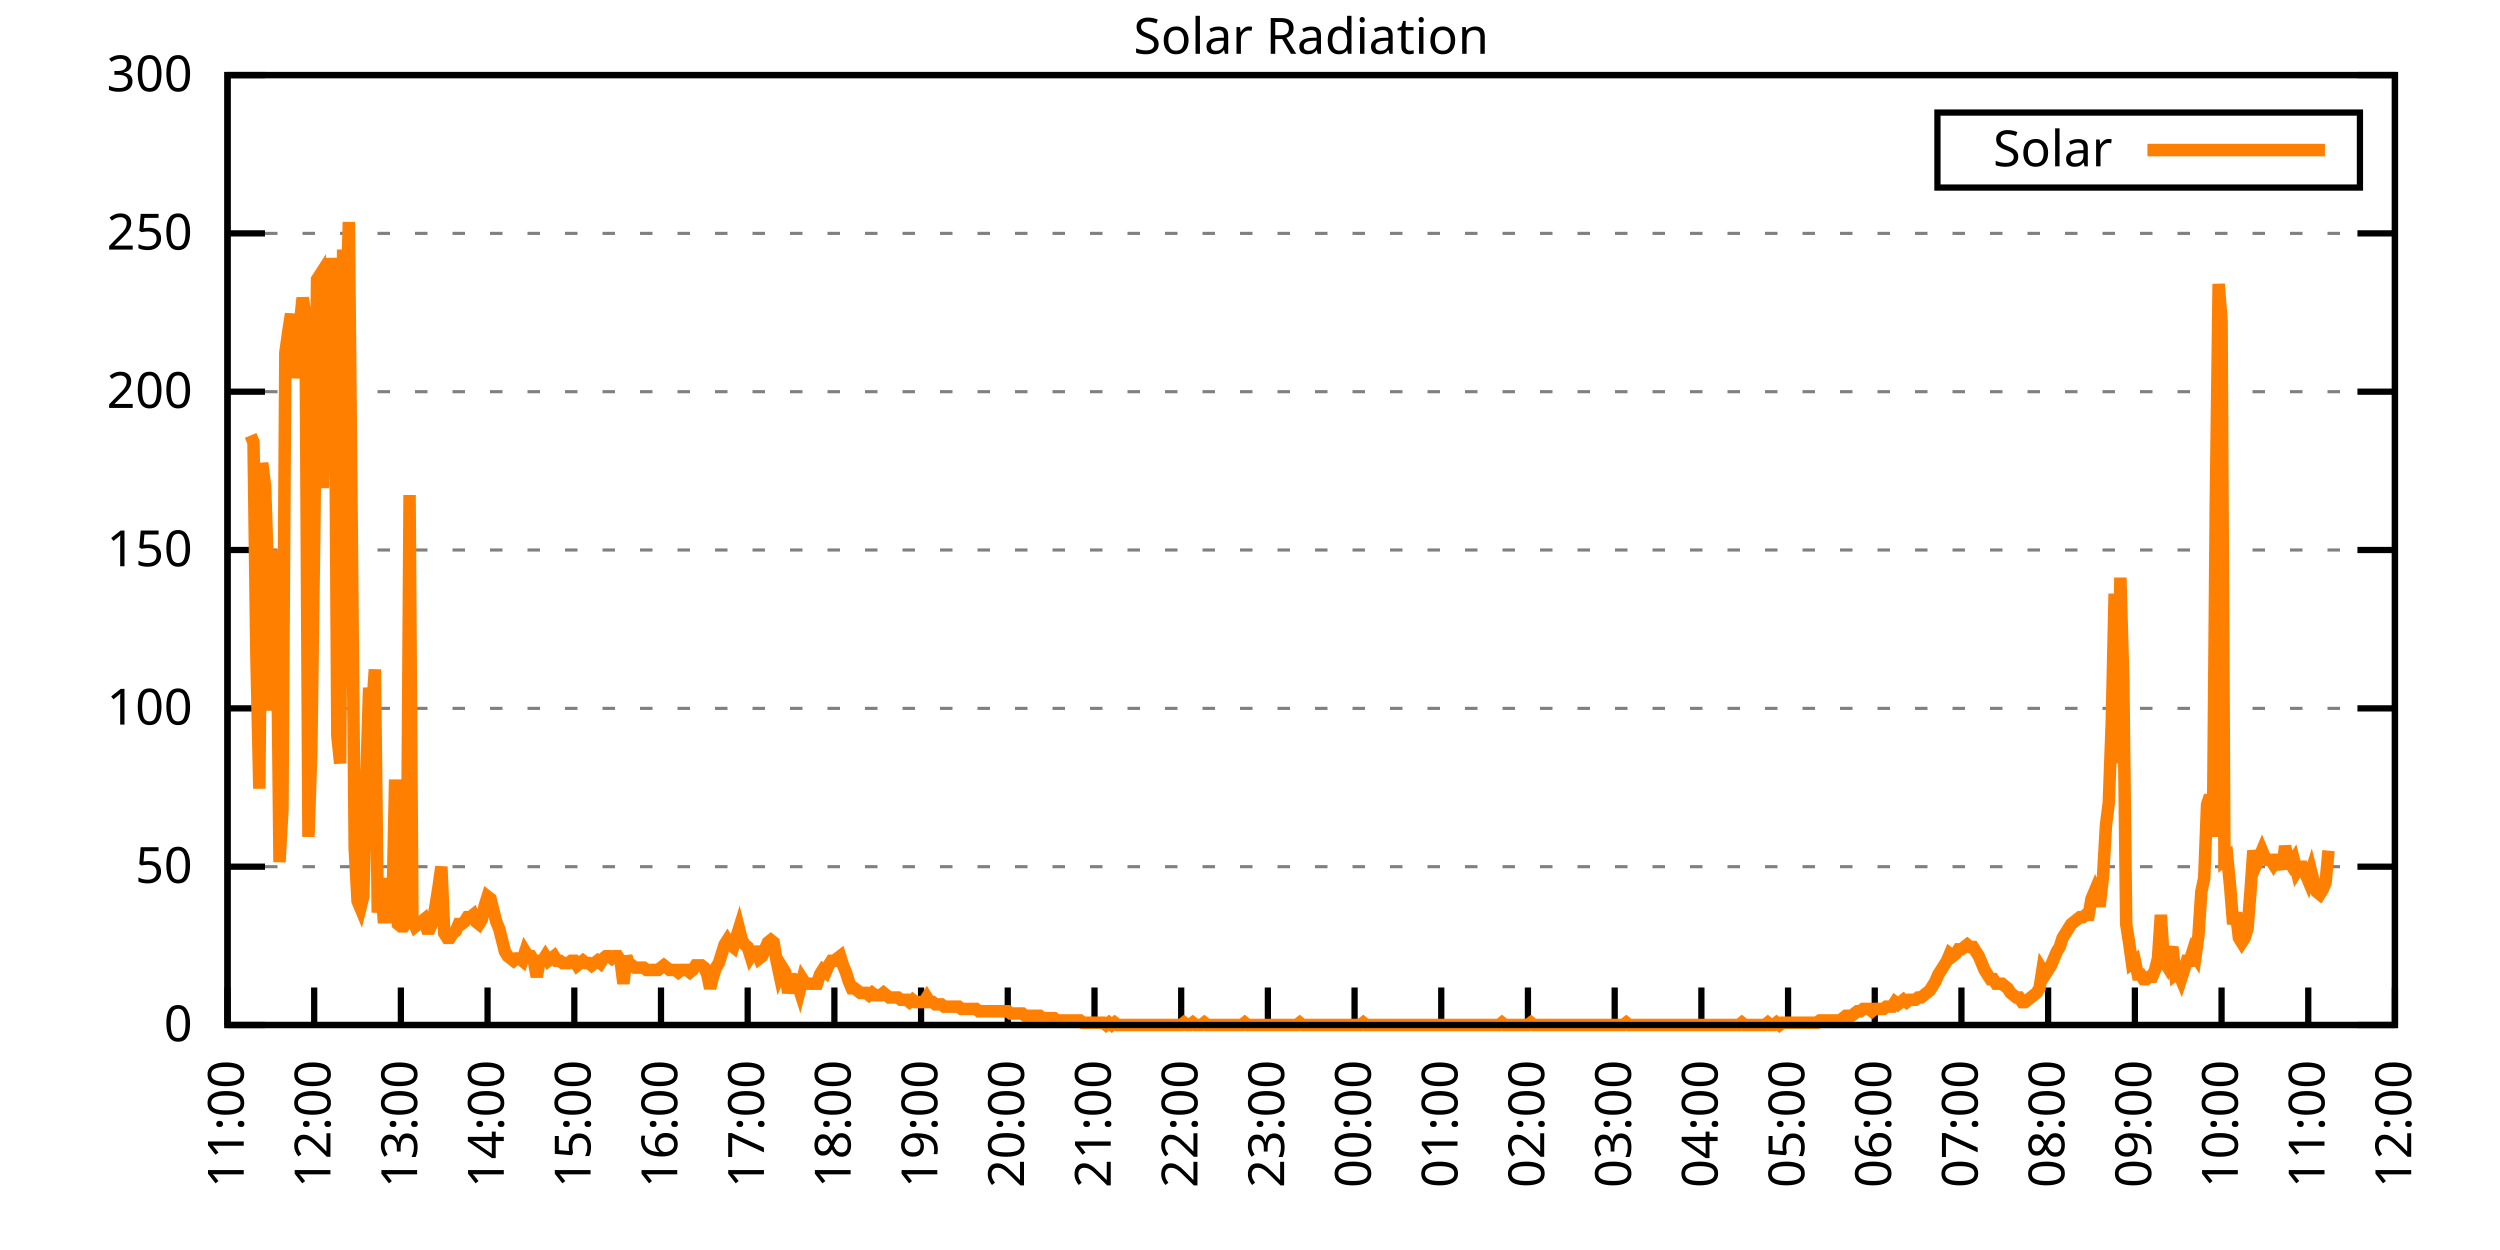
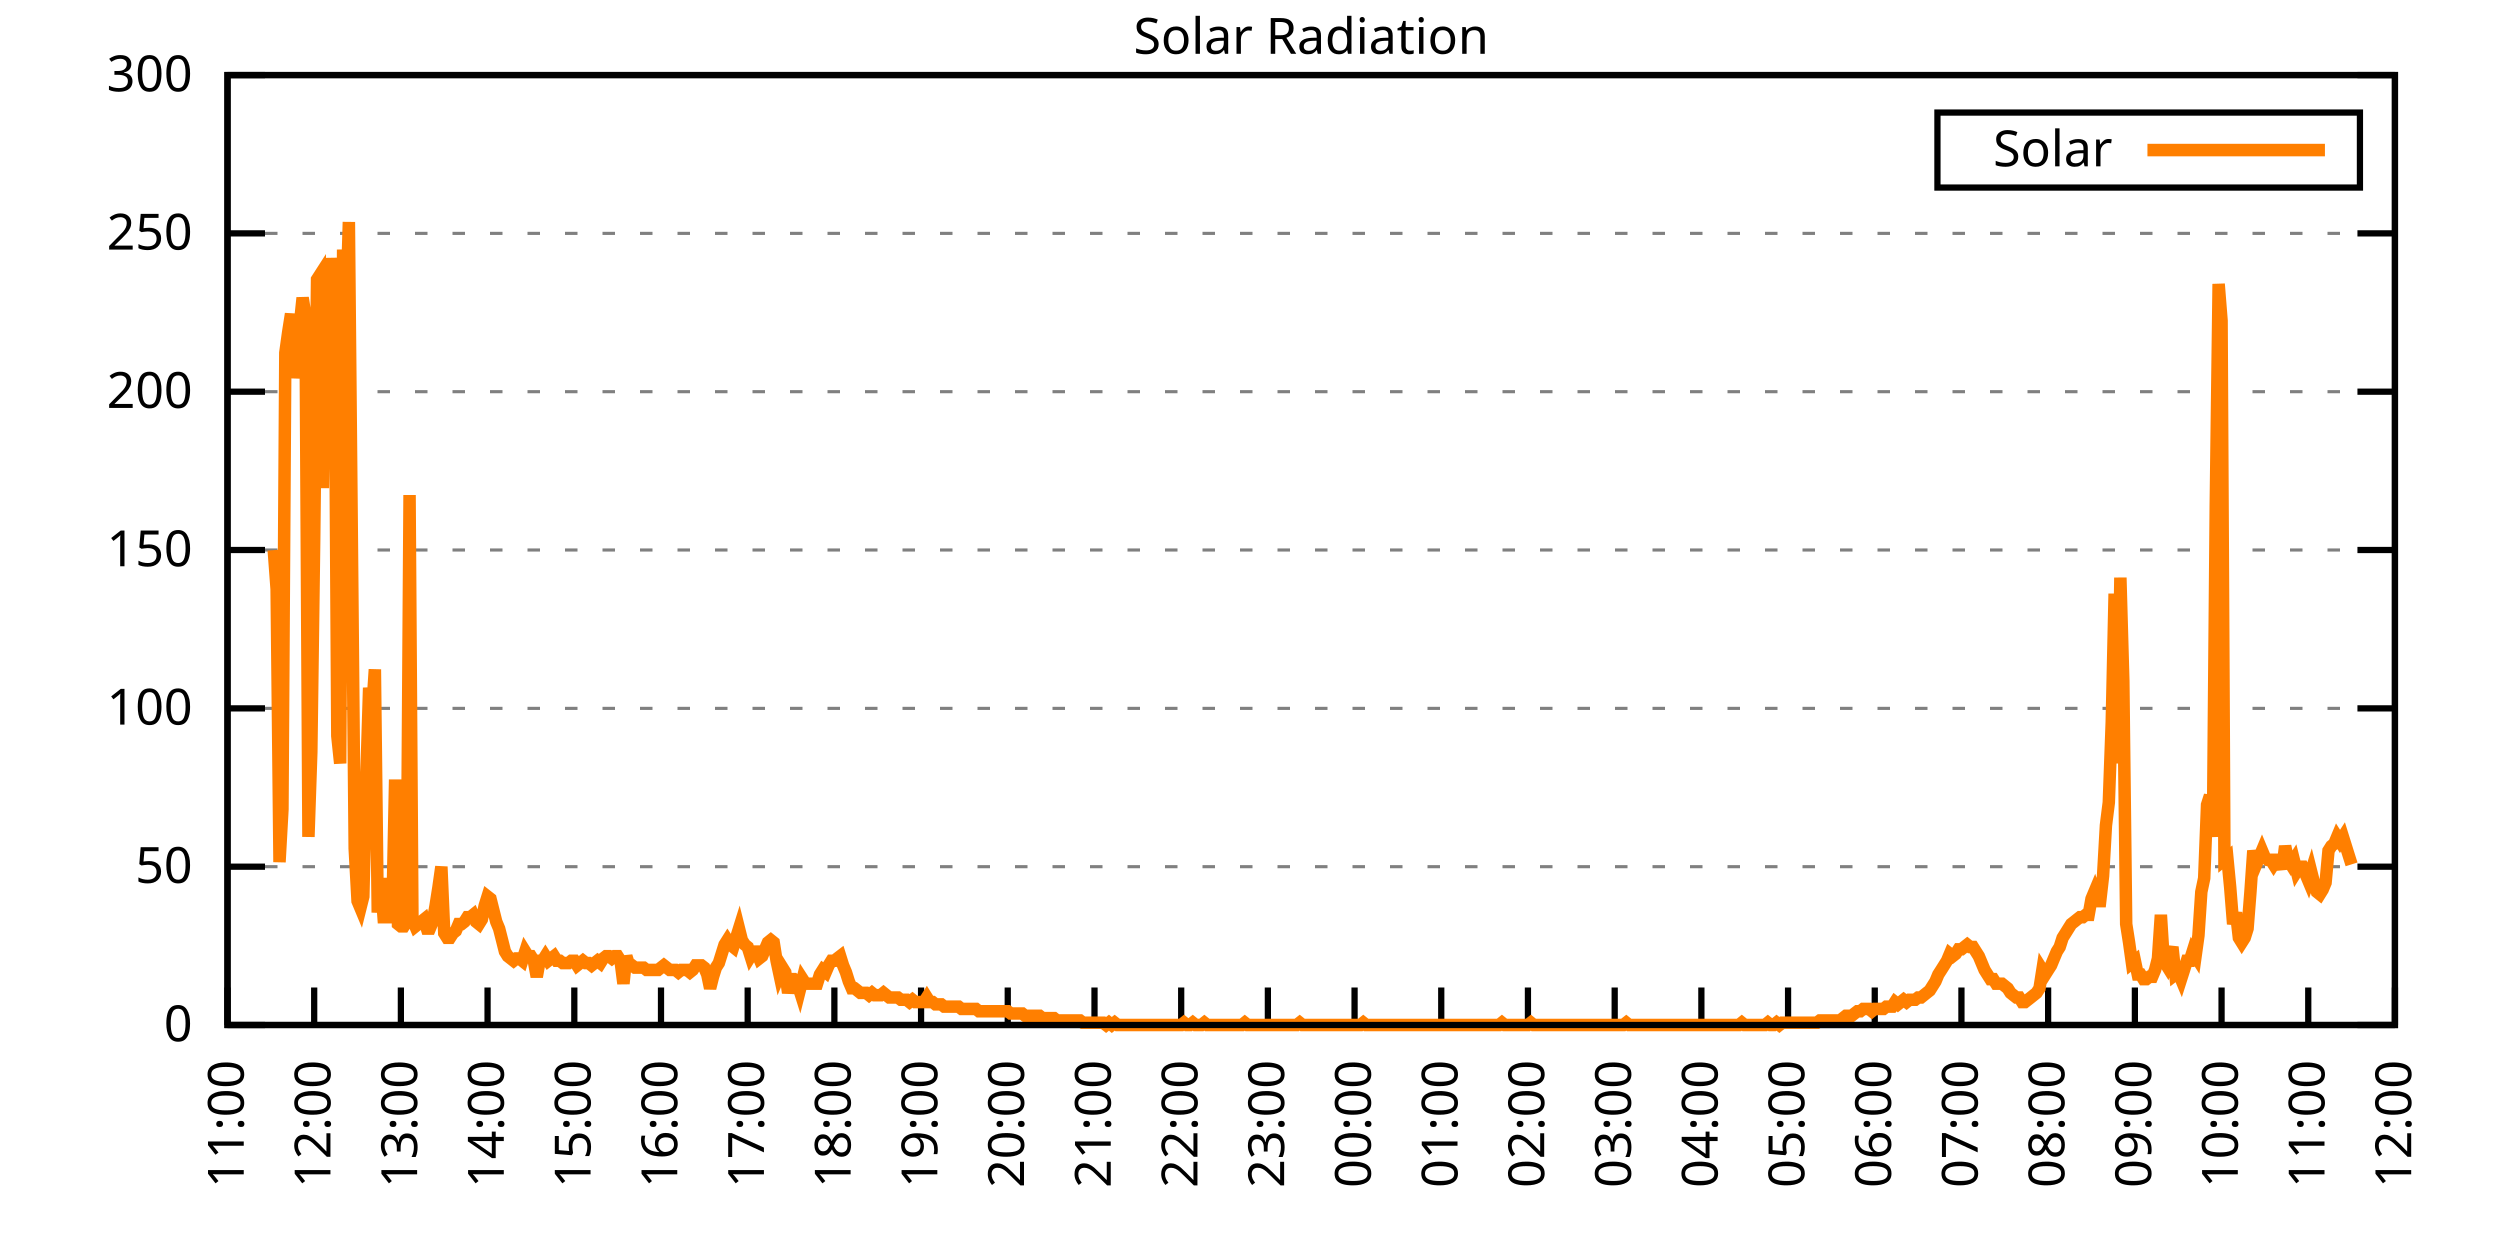
<svg xmlns="http://www.w3.org/2000/svg" xmlns:xlink="http://www.w3.org/1999/xlink" width="400" height="200" viewBox="0 0 400 200">
  <g id="gnuplot_canvas">
    <rect x="0" y="0" width="400" height="200" fill="none" />
    <defs>
      <circle id="gpDot" r="0.5" stroke-width="0.5" stroke="currentColor" />
      <path id="gpPt0" stroke-width="0.333" stroke="currentColor" d="M-1,0 h2 M0,-1 v2" />
      <path id="gpPt1" stroke-width="0.333" stroke="currentColor" d="M-1,-1 L1,1 M1,-1 L-1,1" />
      <path id="gpPt2" stroke-width="0.333" stroke="currentColor" d="M-1,0 L1,0 M0,-1 L0,1 M-1,-1 L1,1 M-1,1 L1,-1" />
      <rect id="gpPt3" stroke-width="0.333" stroke="currentColor" x="-1" y="-1" width="2" height="2" />
      <rect id="gpPt4" stroke-width="0.333" stroke="currentColor" fill="currentColor" x="-1" y="-1" width="2" height="2" />
      <circle id="gpPt5" stroke-width="0.333" stroke="currentColor" cx="0" cy="0" r="1" />
      <use xlink:href="#gpPt5" id="gpPt6" fill="currentColor" stroke="none" />
      <path id="gpPt7" stroke-width="0.333" stroke="currentColor" d="M0,-1.33 L-1.33,0.67 L1.33,0.67 z" />
      <use xlink:href="#gpPt7" id="gpPt8" fill="currentColor" stroke="none" />
      <use xlink:href="#gpPt7" id="gpPt9" stroke="currentColor" transform="rotate(180)" />
      <use xlink:href="#gpPt9" id="gpPt10" fill="currentColor" stroke="none" />
      <use xlink:href="#gpPt3" id="gpPt11" stroke="currentColor" transform="rotate(45)" />
      <use xlink:href="#gpPt11" id="gpPt12" fill="currentColor" stroke="none" />
      <path id="gpPt13" stroke-width="0.333" stroke="currentColor" d="M0,1.330 L1.265,0.411 L0.782,-1.067 L-0.782,-1.076 L-1.265,0.411 z" />
      <use xlink:href="#gpPt13" id="gpPt14" fill="currentColor" stroke="none" />
      <filter id="textbox" filterUnits="objectBoundingBox" x="0" y="0" height="1" width="1">
        <feFlood flood-color="white" flood-opacity="1" result="bgnd" />
        <feComposite in="SourceGraphic" in2="bgnd" operator="atop" />
      </filter>
      <filter id="greybox" filterUnits="objectBoundingBox" x="0" y="0" height="1" width="1">
        <feFlood flood-color="lightgrey" flood-opacity="1" result="grey" />
        <feComposite in="SourceGraphic" in2="grey" operator="atop" />
      </filter>
    </defs>
    <g fill="none" color="white" stroke="currentColor" stroke-width="1.00" stroke-linecap="butt" stroke-linejoin="miter">
</g>
    <g fill="none" color="black" stroke="currentColor" stroke-width="1.00" stroke-linecap="butt" stroke-linejoin="miter">
      <g stroke="none" shape-rendering="crispEdges">
        <polygon fill="rgb(255, 255, 255)" points="36.40,164.00 383.18,164.00 383.18,12.02 36.40,12.02 " />
      </g>
    </g>
    <g fill="none" color="black" stroke="currentColor" stroke-width="1.00" stroke-linecap="butt" stroke-linejoin="miter">
</g>
    <g fill="none" color="black" stroke="black" stroke-width="0.50" stroke-linecap="butt" stroke-linejoin="miter">
</g>
    <g fill="none" color="gray" stroke="currentColor" stroke-width="0.50" stroke-linecap="butt" stroke-linejoin="miter">
      <path stroke="gray" stroke-dasharray="2,4" class="gridline" d="M36.40,164.00 L383.19,164.00  " />
    </g>
    <g fill="none" color="gray" stroke="gray" stroke-width="1.00" stroke-linecap="butt" stroke-linejoin="miter">
</g>
    <g fill="none" color="black" stroke="currentColor" stroke-width="1.00" stroke-linecap="butt" stroke-linejoin="miter">
      <path stroke="black" d="M36.40,164.00 L42.40,164.00 M383.19,164.00 L377.19,164.00  " />
      <g transform="translate(30.80,166.60)" stroke="none" fill="black" font-family="Sans" font-size="8.00" text-anchor="end">
        <text>
          <tspan font-family="Sans"> 0</tspan>
        </text>
      </g>
    </g>
    <g fill="none" color="black" stroke="currentColor" stroke-width="1.00" stroke-linecap="butt" stroke-linejoin="miter">
</g>
    <g fill="none" color="black" stroke="black" stroke-width="0.50" stroke-linecap="butt" stroke-linejoin="miter">
</g>
    <g fill="none" color="gray" stroke="currentColor" stroke-width="0.50" stroke-linecap="butt" stroke-linejoin="miter">
      <path stroke="gray" stroke-dasharray="2,4" class="gridline" d="M36.40,138.67 L383.19,138.67  " />
    </g>
    <g fill="none" color="gray" stroke="gray" stroke-width="1.00" stroke-linecap="butt" stroke-linejoin="miter">
</g>
    <g fill="none" color="black" stroke="currentColor" stroke-width="1.00" stroke-linecap="butt" stroke-linejoin="miter">
      <path stroke="black" d="M36.40,138.67 L42.40,138.67 M383.19,138.67 L377.19,138.67  " />
      <g transform="translate(30.80,141.27)" stroke="none" fill="black" font-family="Sans" font-size="8.00" text-anchor="end">
        <text>
          <tspan font-family="Sans"> 50</tspan>
        </text>
      </g>
    </g>
    <g fill="none" color="black" stroke="currentColor" stroke-width="1.00" stroke-linecap="butt" stroke-linejoin="miter">
</g>
    <g fill="none" color="black" stroke="black" stroke-width="0.50" stroke-linecap="butt" stroke-linejoin="miter">
</g>
    <g fill="none" color="gray" stroke="currentColor" stroke-width="0.50" stroke-linecap="butt" stroke-linejoin="miter">
      <path stroke="gray" stroke-dasharray="2,4" class="gridline" d="M36.40,113.34 L383.19,113.34  " />
    </g>
    <g fill="none" color="gray" stroke="gray" stroke-width="1.00" stroke-linecap="butt" stroke-linejoin="miter">
</g>
    <g fill="none" color="black" stroke="currentColor" stroke-width="1.00" stroke-linecap="butt" stroke-linejoin="miter">
      <path stroke="black" d="M36.40,113.34 L42.40,113.34 M383.19,113.34 L377.19,113.34  " />
      <g transform="translate(30.80,115.94)" stroke="none" fill="black" font-family="Sans" font-size="8.00" text-anchor="end">
        <text>
          <tspan font-family="Sans"> 100</tspan>
        </text>
      </g>
    </g>
    <g fill="none" color="black" stroke="currentColor" stroke-width="1.00" stroke-linecap="butt" stroke-linejoin="miter">
</g>
    <g fill="none" color="black" stroke="black" stroke-width="0.50" stroke-linecap="butt" stroke-linejoin="miter">
</g>
    <g fill="none" color="gray" stroke="currentColor" stroke-width="0.50" stroke-linecap="butt" stroke-linejoin="miter">
      <path stroke="gray" stroke-dasharray="2,4" class="gridline" d="M36.40,88.00 L383.19,88.00  " />
    </g>
    <g fill="none" color="gray" stroke="gray" stroke-width="1.00" stroke-linecap="butt" stroke-linejoin="miter">
</g>
    <g fill="none" color="black" stroke="currentColor" stroke-width="1.00" stroke-linecap="butt" stroke-linejoin="miter">
      <path stroke="black" d="M36.40,88.00 L42.40,88.00 M383.19,88.00 L377.19,88.00  " />
      <g transform="translate(30.80,90.60)" stroke="none" fill="black" font-family="Sans" font-size="8.00" text-anchor="end">
        <text>
          <tspan font-family="Sans"> 150</tspan>
        </text>
      </g>
    </g>
    <g fill="none" color="black" stroke="currentColor" stroke-width="1.00" stroke-linecap="butt" stroke-linejoin="miter">
</g>
    <g fill="none" color="black" stroke="black" stroke-width="0.50" stroke-linecap="butt" stroke-linejoin="miter">
</g>
    <g fill="none" color="gray" stroke="currentColor" stroke-width="0.50" stroke-linecap="butt" stroke-linejoin="miter">
      <path stroke="gray" stroke-dasharray="2,4" class="gridline" d="M36.40,62.67 L383.19,62.67  " />
    </g>
    <g fill="none" color="gray" stroke="gray" stroke-width="1.00" stroke-linecap="butt" stroke-linejoin="miter">
</g>
    <g fill="none" color="black" stroke="currentColor" stroke-width="1.00" stroke-linecap="butt" stroke-linejoin="miter">
      <path stroke="black" d="M36.40,62.67 L42.40,62.67 M383.19,62.67 L377.19,62.67  " />
      <g transform="translate(30.80,65.27)" stroke="none" fill="black" font-family="Sans" font-size="8.00" text-anchor="end">
        <text>
          <tspan font-family="Sans"> 200</tspan>
        </text>
      </g>
    </g>
    <g fill="none" color="black" stroke="currentColor" stroke-width="1.00" stroke-linecap="butt" stroke-linejoin="miter">
</g>
    <g fill="none" color="black" stroke="black" stroke-width="0.50" stroke-linecap="butt" stroke-linejoin="miter">
</g>
    <g fill="none" color="gray" stroke="currentColor" stroke-width="0.50" stroke-linecap="butt" stroke-linejoin="miter">
      <path stroke="gray" stroke-dasharray="2,4" class="gridline" d="M36.40,37.34 L383.19,37.34  " />
    </g>
    <g fill="none" color="gray" stroke="gray" stroke-width="1.00" stroke-linecap="butt" stroke-linejoin="miter">
</g>
    <g fill="none" color="black" stroke="currentColor" stroke-width="1.00" stroke-linecap="butt" stroke-linejoin="miter">
      <path stroke="black" d="M36.40,37.34 L42.40,37.34 M383.19,37.34 L377.19,37.34  " />
      <g transform="translate(30.80,39.94)" stroke="none" fill="black" font-family="Sans" font-size="8.00" text-anchor="end">
        <text>
          <tspan font-family="Sans"> 250</tspan>
        </text>
      </g>
    </g>
    <g fill="none" color="black" stroke="currentColor" stroke-width="1.00" stroke-linecap="butt" stroke-linejoin="miter">
</g>
    <g fill="none" color="black" stroke="black" stroke-width="0.50" stroke-linecap="butt" stroke-linejoin="miter">
</g>
    <g fill="none" color="gray" stroke="currentColor" stroke-width="0.50" stroke-linecap="butt" stroke-linejoin="miter">
      <path stroke="gray" stroke-dasharray="2,4" class="gridline" d="M36.40,12.01 L383.19,12.01  " />
    </g>
    <g fill="none" color="gray" stroke="gray" stroke-width="1.00" stroke-linecap="butt" stroke-linejoin="miter">
</g>
    <g fill="none" color="black" stroke="currentColor" stroke-width="1.00" stroke-linecap="butt" stroke-linejoin="miter">
      <path stroke="black" d="M36.40,12.01 L42.40,12.01 M383.19,12.01 L377.19,12.01  " />
      <g transform="translate(30.80,14.61)" stroke="none" fill="black" font-family="Sans" font-size="8.00" text-anchor="end">
        <text>
          <tspan font-family="Sans"> 300</tspan>
        </text>
      </g>
    </g>
    <g fill="none" color="black" stroke="currentColor" stroke-width="1.00" stroke-linecap="butt" stroke-linejoin="miter">
      <path stroke="black" d="M36.40,164.00 L36.40,158.00  " />
      <g transform="translate(39.00,169.60) rotate(270.00)" stroke="none" fill="black" font-family="Sans" font-size="8.00" text-anchor="end">
        <text>
          <tspan font-family="Sans">11:00</tspan>
        </text>
      </g>
    </g>
    <g fill="none" color="black" stroke="currentColor" stroke-width="1.00" stroke-linecap="butt" stroke-linejoin="miter">
      <path stroke="black" d="M50.27,164.00 L50.27,158.00  " />
      <g transform="translate(52.87,169.60) rotate(270.00)" stroke="none" fill="black" font-family="Sans" font-size="8.00" text-anchor="end">
        <text>
          <tspan font-family="Sans">12:00</tspan>
        </text>
      </g>
    </g>
    <g fill="none" color="black" stroke="currentColor" stroke-width="1.00" stroke-linecap="butt" stroke-linejoin="miter">
      <path stroke="black" d="M64.14,164.00 L64.14,158.00  " />
      <g transform="translate(66.74,169.60) rotate(270.00)" stroke="none" fill="black" font-family="Sans" font-size="8.00" text-anchor="end">
        <text>
          <tspan font-family="Sans">13:00</tspan>
        </text>
      </g>
    </g>
    <g fill="none" color="black" stroke="currentColor" stroke-width="1.00" stroke-linecap="butt" stroke-linejoin="miter">
      <path stroke="black" d="M78.01,164.00 L78.01,158.00  " />
      <g transform="translate(80.61,169.60) rotate(270.00)" stroke="none" fill="black" font-family="Sans" font-size="8.00" text-anchor="end">
        <text>
          <tspan font-family="Sans">14:00</tspan>
        </text>
      </g>
    </g>
    <g fill="none" color="black" stroke="currentColor" stroke-width="1.00" stroke-linecap="butt" stroke-linejoin="miter">
      <path stroke="black" d="M91.89,164.00 L91.89,158.00  " />
      <g transform="translate(94.49,169.60) rotate(270.00)" stroke="none" fill="black" font-family="Sans" font-size="8.00" text-anchor="end">
        <text>
          <tspan font-family="Sans">15:00</tspan>
        </text>
      </g>
    </g>
    <g fill="none" color="black" stroke="currentColor" stroke-width="1.00" stroke-linecap="butt" stroke-linejoin="miter">
      <path stroke="black" d="M105.76,164.00 L105.76,158.00  " />
      <g transform="translate(108.36,169.60) rotate(270.00)" stroke="none" fill="black" font-family="Sans" font-size="8.00" text-anchor="end">
        <text>
          <tspan font-family="Sans">16:00</tspan>
        </text>
      </g>
    </g>
    <g fill="none" color="black" stroke="currentColor" stroke-width="1.00" stroke-linecap="butt" stroke-linejoin="miter">
      <path stroke="black" d="M119.63,164.00 L119.63,158.00  " />
      <g transform="translate(122.23,169.60) rotate(270.00)" stroke="none" fill="black" font-family="Sans" font-size="8.00" text-anchor="end">
        <text>
          <tspan font-family="Sans">17:00</tspan>
        </text>
      </g>
    </g>
    <g fill="none" color="black" stroke="currentColor" stroke-width="1.00" stroke-linecap="butt" stroke-linejoin="miter">
      <path stroke="black" d="M133.50,164.00 L133.50,158.00  " />
      <g transform="translate(136.10,169.60) rotate(270.00)" stroke="none" fill="black" font-family="Sans" font-size="8.00" text-anchor="end">
        <text>
          <tspan font-family="Sans">18:00</tspan>
        </text>
      </g>
    </g>
    <g fill="none" color="black" stroke="currentColor" stroke-width="1.00" stroke-linecap="butt" stroke-linejoin="miter">
      <path stroke="black" d="M147.37,164.00 L147.37,158.00  " />
      <g transform="translate(149.97,169.60) rotate(270.00)" stroke="none" fill="black" font-family="Sans" font-size="8.00" text-anchor="end">
        <text>
          <tspan font-family="Sans">19:00</tspan>
        </text>
      </g>
    </g>
    <g fill="none" color="black" stroke="currentColor" stroke-width="1.00" stroke-linecap="butt" stroke-linejoin="miter">
      <path stroke="black" d="M161.24,164.00 L161.24,158.00  " />
      <g transform="translate(163.84,169.60) rotate(270.00)" stroke="none" fill="black" font-family="Sans" font-size="8.00" text-anchor="end">
        <text>
          <tspan font-family="Sans">20:00</tspan>
        </text>
      </g>
    </g>
    <g fill="none" color="black" stroke="currentColor" stroke-width="1.00" stroke-linecap="butt" stroke-linejoin="miter">
      <path stroke="black" d="M175.12,164.00 L175.12,158.00  " />
      <g transform="translate(177.72,169.60) rotate(270.00)" stroke="none" fill="black" font-family="Sans" font-size="8.00" text-anchor="end">
        <text>
          <tspan font-family="Sans">21:00</tspan>
        </text>
      </g>
    </g>
    <g fill="none" color="black" stroke="currentColor" stroke-width="1.00" stroke-linecap="butt" stroke-linejoin="miter">
      <path stroke="black" d="M188.99,164.00 L188.99,158.00  " />
      <g transform="translate(191.59,169.60) rotate(270.00)" stroke="none" fill="black" font-family="Sans" font-size="8.00" text-anchor="end">
        <text>
          <tspan font-family="Sans">22:00</tspan>
        </text>
      </g>
    </g>
    <g fill="none" color="black" stroke="currentColor" stroke-width="1.00" stroke-linecap="butt" stroke-linejoin="miter">
      <path stroke="black" d="M202.86,164.00 L202.86,158.00  " />
      <g transform="translate(205.46,169.60) rotate(270.00)" stroke="none" fill="black" font-family="Sans" font-size="8.00" text-anchor="end">
        <text>
          <tspan font-family="Sans">23:00</tspan>
        </text>
      </g>
    </g>
    <g fill="none" color="black" stroke="currentColor" stroke-width="1.00" stroke-linecap="butt" stroke-linejoin="miter">
      <path stroke="black" d="M216.73,164.00 L216.73,158.00  " />
      <g transform="translate(219.33,169.60) rotate(270.00)" stroke="none" fill="black" font-family="Sans" font-size="8.00" text-anchor="end">
        <text>
          <tspan font-family="Sans">00:00</tspan>
        </text>
      </g>
    </g>
    <g fill="none" color="black" stroke="currentColor" stroke-width="1.00" stroke-linecap="butt" stroke-linejoin="miter">
      <path stroke="black" d="M230.60,164.00 L230.60,158.00  " />
      <g transform="translate(233.20,169.60) rotate(270.00)" stroke="none" fill="black" font-family="Sans" font-size="8.00" text-anchor="end">
        <text>
          <tspan font-family="Sans">01:00</tspan>
        </text>
      </g>
    </g>
    <g fill="none" color="black" stroke="currentColor" stroke-width="1.00" stroke-linecap="butt" stroke-linejoin="miter">
      <path stroke="black" d="M244.47,164.00 L244.47,158.00  " />
      <g transform="translate(247.07,169.60) rotate(270.00)" stroke="none" fill="black" font-family="Sans" font-size="8.00" text-anchor="end">
        <text>
          <tspan font-family="Sans">02:00</tspan>
        </text>
      </g>
    </g>
    <g fill="none" color="black" stroke="currentColor" stroke-width="1.00" stroke-linecap="butt" stroke-linejoin="miter">
      <path stroke="black" d="M258.35,164.00 L258.35,158.00  " />
      <g transform="translate(260.95,169.60) rotate(270.00)" stroke="none" fill="black" font-family="Sans" font-size="8.00" text-anchor="end">
        <text>
          <tspan font-family="Sans">03:00</tspan>
        </text>
      </g>
    </g>
    <g fill="none" color="black" stroke="currentColor" stroke-width="1.00" stroke-linecap="butt" stroke-linejoin="miter">
      <path stroke="black" d="M272.22,164.00 L272.22,158.00  " />
      <g transform="translate(274.82,169.60) rotate(270.00)" stroke="none" fill="black" font-family="Sans" font-size="8.00" text-anchor="end">
        <text>
          <tspan font-family="Sans">04:00</tspan>
        </text>
      </g>
    </g>
    <g fill="none" color="black" stroke="currentColor" stroke-width="1.00" stroke-linecap="butt" stroke-linejoin="miter">
      <path stroke="black" d="M286.09,164.00 L286.09,158.00  " />
      <g transform="translate(288.69,169.60) rotate(270.00)" stroke="none" fill="black" font-family="Sans" font-size="8.00" text-anchor="end">
        <text>
          <tspan font-family="Sans">05:00</tspan>
        </text>
      </g>
    </g>
    <g fill="none" color="black" stroke="currentColor" stroke-width="1.00" stroke-linecap="butt" stroke-linejoin="miter">
      <path stroke="black" d="M299.96,164.00 L299.96,158.00  " />
      <g transform="translate(302.56,169.60) rotate(270.00)" stroke="none" fill="black" font-family="Sans" font-size="8.00" text-anchor="end">
        <text>
          <tspan font-family="Sans">06:00</tspan>
        </text>
      </g>
    </g>
    <g fill="none" color="black" stroke="currentColor" stroke-width="1.00" stroke-linecap="butt" stroke-linejoin="miter">
      <path stroke="black" d="M313.83,164.00 L313.83,158.00  " />
      <g transform="translate(316.43,169.60) rotate(270.00)" stroke="none" fill="black" font-family="Sans" font-size="8.00" text-anchor="end">
        <text>
          <tspan font-family="Sans">07:00</tspan>
        </text>
      </g>
    </g>
    <g fill="none" color="black" stroke="currentColor" stroke-width="1.00" stroke-linecap="butt" stroke-linejoin="miter">
      <path stroke="black" d="M327.70,164.00 L327.70,158.00  " />
      <g transform="translate(330.30,169.60) rotate(270.00)" stroke="none" fill="black" font-family="Sans" font-size="8.00" text-anchor="end">
        <text>
          <tspan font-family="Sans">08:00</tspan>
        </text>
      </g>
    </g>
    <g fill="none" color="black" stroke="currentColor" stroke-width="1.00" stroke-linecap="butt" stroke-linejoin="miter">
      <path stroke="black" d="M341.58,164.00 L341.58,158.00  " />
      <g transform="translate(344.18,169.60) rotate(270.00)" stroke="none" fill="black" font-family="Sans" font-size="8.00" text-anchor="end">
        <text>
          <tspan font-family="Sans">09:00</tspan>
        </text>
      </g>
    </g>
    <g fill="none" color="black" stroke="currentColor" stroke-width="1.00" stroke-linecap="butt" stroke-linejoin="miter">
      <path stroke="black" d="M355.45,164.00 L355.45,158.00  " />
      <g transform="translate(358.05,169.60) rotate(270.00)" stroke="none" fill="black" font-family="Sans" font-size="8.00" text-anchor="end">
        <text>
          <tspan font-family="Sans">10:00</tspan>
        </text>
      </g>
    </g>
    <g fill="none" color="black" stroke="currentColor" stroke-width="1.00" stroke-linecap="butt" stroke-linejoin="miter">
      <path stroke="black" d="M369.32,164.00 L369.32,158.00  " />
      <g transform="translate(371.92,169.60) rotate(270.00)" stroke="none" fill="black" font-family="Sans" font-size="8.00" text-anchor="end">
        <text>
          <tspan font-family="Sans">11:00</tspan>
        </text>
      </g>
    </g>
    <g fill="none" color="black" stroke="currentColor" stroke-width="1.00" stroke-linecap="butt" stroke-linejoin="miter">
      <path stroke="black" d="M383.19,164.00 L383.19,158.00  " />
      <g transform="translate(385.79,169.60) rotate(270.00)" stroke="none" fill="black" font-family="Sans" font-size="8.00" text-anchor="end">
        <text>
          <tspan font-family="Sans">12:00</tspan>
        </text>
      </g>
    </g>
    <g fill="none" color="black" stroke="currentColor" stroke-width="1.00" stroke-linecap="butt" stroke-linejoin="miter">
</g>
    <g fill="none" color="black" stroke="currentColor" stroke-width="1.00" stroke-linecap="butt" stroke-linejoin="miter">
      <path stroke="black" d="M36.40,12.01 L36.40,164.00 L383.19,164.00 L383.19,12.01 L36.40,12.01 Z  " />
    </g>
    <g fill="none" color="black" stroke="currentColor" stroke-width="1.00" stroke-linecap="butt" stroke-linejoin="miter">
</g>
    <g fill="none" color="black" stroke="currentColor" stroke-width="1.00" stroke-linecap="butt" stroke-linejoin="miter">
      <path stroke="black" d="M309.99,30.01 L309.99,18.01 L377.59,18.01 L377.59,30.01 L309.99,30.01 Z  " />
    </g>
    <g id="Solar_Radiation_plot_1">
      <g fill="none" color="white" stroke="black" stroke-width="2.00" stroke-linecap="butt" stroke-linejoin="miter">
</g>
      <g fill="none" color="black" stroke="currentColor" stroke-width="2.00" stroke-linecap="butt" stroke-linejoin="miter">
        <g transform="translate(337.99,26.61)" stroke="none" fill="black" font-family="Sans" font-size="8.00" text-anchor="end">
          <text>
            <tspan font-family="Sans">Solar</tspan>
          </text>
        </g>
      </g>
      <g fill="none" color="black" stroke="currentColor" stroke-width="2.00" stroke-linecap="butt" stroke-linejoin="miter">
-         <path stroke="rgb(255, 127,   0)" d="M343.59,24.01 L371.99,24.01 M40.10,69.66 L40.56,70.76 L41.02,104.90 L41.49,126.19 L41.95,74.07 L42.41,77.74   L42.87,91.32 L43.34,113.71 L43.80,88.02 L44.26,94.26 L44.72,137.94 L45.19,129.49 L45.65,56.45 L46.11,53.14   L46.57,50.21 L47.03,60.48 L47.50,56.45 L47.96,52.04 L48.42,47.64 L48.88,50.57 L49.35,133.90 L49.81,120.32   L50.27,86.18 L50.73,44.70 L51.20,43.97 L51.66,78.10 L52.12,44.70 L52.58,44.70 L53.05,41.40 L53.51,43.97   L53.97,117.75 L54.43,122.15 L54.90,39.93 L55.36,50.94 L55.82,35.52 L56.28,84.71 L56.75,135.74 L57.21,144.18   L57.67,145.28 L58.13,143.44 L58.59,125.09 L59.06,110.04 L59.52,114.08 L59.98,107.10 L60.44,146.01 L60.91,140.51   L61.37,146.75 L61.83,146.75 L62.29,146.75 L62.76,146.75 L63.22,124.72 L63.68,147.85 L64.14,148.22 L64.61,148.22   L65.07,147.48 L65.53,79.21 L65.99,147.11 L66.46,148.22 L66.92,147.85 L67.38,147.48 L67.84,147.11 L68.30,148.58   L68.77,148.58 L69.23,147.48 L69.69,144.91 L70.15,141.98 L70.62,138.67 L71.08,149.32 L71.54,150.05 L72.00,150.05   L72.47,149.32 L72.93,148.95 L73.39,147.85 L73.85,147.85 L74.32,147.48 L74.78,146.75 L75.24,146.75 L75.70,146.38   L76.17,147.48 L76.63,147.85 L77.09,147.11 L77.55,144.91 L78.01,143.44 L78.48,143.81 L78.94,145.65 L79.40,147.48   L79.86,148.58 L80.33,150.42 L80.79,152.25 L81.25,152.99 L81.71,153.35 L82.18,153.72 L82.64,153.35 L83.10,153.35   L83.56,153.72 L84.03,152.25 L84.49,152.99 L84.95,152.99 L85.41,153.72 L85.88,156.29 L86.34,153.72 L86.80,153.72   L87.26,152.99 L87.72,153.72 L88.19,153.35 L88.65,152.99 L89.11,153.72 L89.57,153.72 L90.04,154.09 L90.50,154.09   L90.96,154.09 L91.42,153.72 L91.89,153.72 L92.35,154.46 L92.81,154.09 L93.27,153.72 L93.74,154.09 L94.20,154.09   L94.66,154.46 L95.12,154.09 L95.59,153.72 L96.05,154.09 L96.51,153.35 L96.97,152.99 L97.44,152.99 L97.90,153.35   L98.36,152.99 L98.82,152.99 L99.28,153.72 L99.75,157.39 L100.21,152.99 L100.67,154.46 L101.13,154.46 L101.60,154.82   L102.06,154.82 L102.52,154.82 L102.98,154.82 L103.45,155.19 L103.91,155.19 L104.37,155.19 L104.83,155.19 L105.30,155.19   L105.76,154.82 L106.22,154.46 L106.68,154.82 L107.15,155.19 L107.61,155.19 L108.07,155.19 L108.53,155.56 L108.99,155.19   L109.46,155.19 L109.92,155.19 L110.38,155.56 L110.84,155.19 L111.31,154.46 L111.77,154.46 L112.23,154.46 L112.69,154.82   L113.16,155.92 L113.62,158.13 L114.08,156.29 L114.54,154.82 L115.01,154.09 L115.47,152.62 L115.93,151.15 L116.39,150.42   L116.86,151.15 L117.32,151.52 L117.78,150.05 L118.24,148.58 L118.70,150.42 L119.17,151.15 L119.63,151.52 L120.09,152.99   L120.55,152.25 L121.02,152.25 L121.48,153.35 L121.94,152.99 L122.40,151.89 L122.87,150.79 L123.33,150.42 L123.79,150.79   L124.25,153.72 L124.72,155.92 L125.18,154.82 L125.64,155.56 L126.10,158.86 L126.57,156.66 L127.03,156.66 L127.49,157.03   L127.95,158.49 L128.41,156.66 L128.88,157.39 L129.34,157.39 L129.80,157.39 L130.26,157.39 L130.73,157.39 L131.19,155.92   L131.65,155.19 L132.11,155.56 L132.58,154.46 L133.04,153.72 L133.50,153.72 L133.96,153.35 L134.43,152.99 L134.89,154.46   L135.35,155.56 L135.81,157.03 L136.28,158.13 L136.74,158.13 L137.20,158.49 L137.66,158.86 L138.13,158.86 L138.59,158.86   L139.05,159.23 L139.51,158.86 L139.97,159.23 L140.44,159.23 L140.90,159.23 L141.36,158.86 L141.82,159.23 L142.29,159.60   L142.75,159.60 L143.21,159.60 L143.67,159.60 L144.14,159.96 L144.60,159.96 L145.06,159.96 L145.52,160.33 L145.99,159.96   L146.45,160.33 L146.91,160.33 L147.37,160.33 L147.84,160.33 L148.30,159.60 L148.76,160.33 L149.22,160.33 L149.68,160.70   L150.15,160.70 L150.61,160.70 L151.07,161.06 L151.53,161.06 L152.00,161.06 L152.46,161.06 L152.92,161.06 L153.38,161.06   L153.85,161.43 L154.31,161.43 L154.77,161.43 L155.23,161.43 L155.70,161.43 L156.16,161.43 L156.62,161.80 L157.08,161.80   L157.55,161.80 L158.01,161.80 L158.47,161.80 L158.93,161.80 L159.39,161.80 L159.86,161.80 L160.32,161.80 L160.78,161.80   L161.24,161.80 L161.71,162.16 L162.17,162.16 L162.63,162.16 L163.09,162.16 L163.56,162.16 L164.02,162.53 L164.48,162.53   L164.94,162.53 L165.41,162.53 L165.87,162.53 L166.33,162.53 L166.79,162.90 L167.26,162.90 L167.72,162.90 L168.18,162.90   L168.64,162.90 L169.10,163.27 L169.57,163.27 L170.03,163.27 L170.49,163.27 L170.95,163.27 L171.42,163.27 L171.88,163.27   L172.34,163.27 L172.80,163.27 L173.27,163.63 L173.73,163.63 L174.19,163.63 L174.65,163.63 L175.12,163.63 L175.58,163.63   L176.04,163.63 L176.50,163.63 L176.97,164.00 L177.43,163.63 L177.89,164.00 L178.35,163.63 L178.82,164.00 L179.28,164.00   L179.74,164.00 L180.20,164.00 L180.66,164.00 L181.13,164.00 L181.59,164.00 L182.05,164.00 L182.51,164.00 L182.98,164.00   L183.44,164.00 L183.90,164.00 L184.36,164.00 L184.83,164.00 L185.29,164.00 L185.75,164.00 L186.21,164.00 L186.68,164.00   L187.14,164.00 L187.60,164.00 L188.06,164.00 L188.53,164.00 L188.99,164.00 L189.45,163.63 L189.91,164.00 L190.37,164.00   L190.84,163.63 L191.30,164.00 L191.76,164.00 L192.22,164.00 L192.69,163.63 L193.15,164.00 L193.61,164.00 L194.31,164.00   L195.00,164.00 L195.46,164.00 L195.92,164.00 L196.39,164.00 L196.85,164.00 L197.31,164.00 L197.77,164.00 L198.24,164.00   L198.70,164.00 L199.16,163.63 L199.62,164.00 L200.08,164.00 L200.55,164.00 L201.01,164.00 L201.47,164.00 L201.93,164.00   L202.40,164.00 L202.86,164.00 L203.32,164.00 L203.78,164.00 L204.25,164.00 L204.71,164.00 L205.17,164.00 L205.63,164.00   L206.10,164.00 L206.56,164.00 L207.02,164.00 L207.48,164.00 L207.95,163.63 L208.41,164.00 L208.87,164.00 L209.33,164.00   L209.80,164.00 L210.26,164.00 L210.72,164.00 L211.18,164.00 L211.64,164.00 L212.11,164.00 L212.57,164.00 L213.03,164.00   L213.49,164.00 L213.96,164.00 L214.42,164.00 L214.88,164.00 L215.34,164.00 L215.81,164.00 L216.27,164.00 L216.73,164.00   L217.19,164.00 L217.66,164.00 L218.12,163.63 L218.58,164.00 L219.04,164.00 L219.51,164.00 L219.97,164.00 L220.43,164.00   L220.89,164.00 L221.35,164.00 L221.82,164.00 L222.28,164.00 L222.74,164.00 L223.20,164.00 L223.67,164.00 L224.13,164.00   L224.59,164.00 L225.05,164.00 L225.52,164.00 L225.98,164.00 L226.44,164.00 L226.90,164.00 L227.37,164.00 L227.83,164.00   L228.29,164.00 L228.75,164.00 L229.22,164.00 L229.68,164.00 L230.14,164.00 L230.60,164.00 L231.06,164.00 L231.53,164.00   L231.99,164.00 L232.45,164.00 L232.91,164.00 L233.38,164.00 L233.84,164.00 L234.30,164.00 L234.76,164.00 L235.23,164.00   L235.69,164.00 L236.15,164.00 L236.61,164.00 L237.08,164.00 L237.54,164.00 L238.00,164.00 L238.46,164.00 L238.93,164.00   L239.39,164.00 L239.85,164.00 L240.31,163.63 L240.77,164.00 L241.24,164.00 L241.70,164.00 L242.16,164.00 L242.62,164.00   L243.09,164.00 L243.55,164.00 L244.01,164.00 L244.47,164.00 L244.94,163.63 L245.40,164.00 L245.86,164.00 L246.32,164.00   L246.79,164.00 L247.25,164.00 L247.71,164.00 L248.17,164.00 L248.64,164.00 L249.10,164.00 L249.56,164.00 L250.02,164.00   L250.49,164.00 L250.95,164.00 L251.41,164.00 L251.87,164.00 L252.33,164.00 L252.80,164.00 L253.26,164.00 L253.72,164.00   L254.18,164.00 L254.65,164.00 L255.11,164.00 L255.57,164.00 L256.03,164.00 L256.50,164.00 L256.96,164.00 L257.42,164.00   L257.88,164.00 L258.35,164.00 L258.81,164.00 L259.27,164.00 L259.73,164.00 L260.20,163.63 L260.66,164.00 L261.12,164.00   L261.58,164.00 L262.04,164.00 L262.51,164.00 L262.97,164.00 L263.43,164.00 L263.89,164.00 L264.36,164.00 L264.82,164.00   L265.28,164.00 L265.74,164.00 L266.21,164.00 L266.67,164.00 L267.13,164.00 L267.59,164.00 L268.06,164.00 L268.52,164.00   L268.98,164.00 L269.44,164.00 L269.91,164.00 L270.37,164.00 L270.83,164.00 L271.29,164.00 L271.75,164.00 L272.22,164.00   L272.68,164.00 L273.14,164.00 L273.60,164.00 L274.07,164.00 L274.53,164.00 L274.99,164.00 L275.45,164.00 L275.92,164.00   L276.38,164.00 L276.84,164.00 L277.30,164.00 L277.77,164.00 L278.23,164.00 L278.69,163.63 L279.15,164.00 L279.62,164.00   L280.08,164.00 L280.54,164.00 L281.00,164.00 L281.46,164.00 L281.93,164.00 L282.39,164.00 L282.85,163.63 L283.31,164.00   L283.78,164.00 L284.24,163.63 L284.70,164.00 L285.16,163.63 L285.63,163.63 L286.09,163.63 L286.55,163.63 L287.01,163.63   L287.48,163.63 L287.94,163.63 L288.40,163.63 L288.86,163.63 L289.33,163.63 L289.79,163.63 L290.25,163.63 L290.71,163.63   L291.18,163.27 L291.64,163.27 L292.10,163.27 L292.56,163.27 L293.02,163.27 L293.49,163.27 L293.95,163.27 L294.41,163.27   L294.87,162.90 L295.34,162.53 L295.80,162.53 L296.26,162.53 L296.72,162.16 L297.19,161.80 L297.65,161.80 L298.11,161.43   L298.57,161.43 L299.04,161.43 L299.50,161.80 L299.96,161.43 L300.42,161.43 L300.89,161.43 L301.35,161.43 L301.81,161.06   L302.27,161.06 L302.73,161.06 L303.20,160.33 L303.66,160.70 L304.12,160.33 L304.58,159.96 L305.05,160.33 L305.51,159.96   L305.97,159.96 L306.43,159.96 L306.90,159.60 L307.36,159.60 L307.82,159.23 L308.28,158.86 L308.75,158.49 L309.21,157.76   L309.67,157.03 L310.13,155.92 L310.60,155.19 L311.06,154.46 L311.52,153.72 L311.98,152.62 L312.44,152.99 L312.91,152.62   L313.37,151.89 L313.83,151.89 L314.29,151.52 L314.76,151.15 L315.22,151.52 L315.68,151.52 L316.14,152.25 L316.61,152.99   L317.07,154.09 L317.53,155.19 L317.99,155.92 L318.46,156.66 L318.92,156.66 L319.38,157.39 L319.84,157.39 L320.31,157.39   L320.77,157.76 L321.23,158.13 L321.69,158.86 L322.15,159.23 L322.62,159.60 L323.08,159.60 L323.54,160.33 L324.00,160.33   L324.47,159.96 L324.93,159.60 L325.39,159.23 L325.85,158.86 L326.32,158.13 L326.78,155.19 L327.24,155.92 L327.70,155.19   L328.17,154.46 L328.63,153.35 L329.09,152.25 L329.55,151.52 L330.02,150.05 L330.48,149.32 L330.94,148.58 L331.40,147.85   L331.87,147.48 L332.33,147.11 L332.79,146.75 L333.25,146.75 L333.71,146.38 L334.18,146.38 L334.64,143.81 L335.10,142.71   L335.56,144.18 L336.03,144.18 L336.49,140.14 L336.95,132.06 L337.41,128.39 L337.88,115.55 L338.34,94.99 L338.80,122.15   L339.26,92.42 L339.73,108.94 L340.19,147.85 L340.65,150.79 L341.11,154.09 L341.58,153.72 L342.04,155.92 L342.50,155.92   L342.96,156.66 L343.42,156.66 L343.89,156.29 L344.35,156.29 L344.81,155.19 L345.27,153.35 L345.74,146.38 L346.20,153.72   L346.66,154.46 L347.12,152.99 L347.59,151.52 L348.05,155.92 L348.51,155.56 L348.97,156.66 L349.44,155.19 L349.90,153.72   L350.36,153.72 L350.82,152.25 L351.29,152.99 L351.75,149.68 L352.21,142.71 L352.67,140.51 L353.13,128.76 L353.60,127.29   L354.06,133.90 L354.52,81.04 L354.98,45.43 L355.45,51.31 L355.91,137.57 L356.37,137.20 L356.83,141.98 L357.30,147.85   L357.76,146.01 L358.22,150.05 L358.68,150.79 L359.15,150.05 L359.61,148.58 L360.07,142.71 L360.53,136.10 L361.00,138.30   L361.46,137.20 L361.92,136.10 L362.38,137.20 L362.84,137.57 L363.31,137.57 L363.77,138.30 L364.23,137.57 L364.69,137.57   L365.16,139.04 L365.62,135.37 L366.08,137.57 L366.54,138.30 L367.01,137.57 L367.47,139.41 L367.93,138.67 L368.39,138.67   L368.86,139.77 L369.32,140.87 L369.78,139.41 L370.24,141.24 L370.71,142.71 L371.17,143.08 L371.63,142.34 L372.09,141.24   L372.56,136.10  " />
+         <path stroke="rgb(255, 127,   0)" d="M343.59,24.01 L371.99,24.01 M43.80,88.02 L44.26,94.26 L44.72,137.94 L45.19,129.49 L45.65,56.45 L46.11,53.14   L46.57,50.21 L47.03,60.48 L47.50,56.45 L47.96,52.04 L48.42,47.64 L48.88,50.57 L49.35,133.90 L49.81,120.32   L50.27,86.18 L50.73,44.70 L51.20,43.97 L51.66,78.10 L52.12,44.70 L52.58,44.70 L53.05,41.40 L53.51,43.97   L53.97,117.75 L54.43,122.15 L54.90,39.93 L55.36,50.94 L55.82,35.52 L56.28,84.71 L56.75,135.74 L57.21,144.18   L57.67,145.28 L58.13,143.44 L58.59,125.09 L59.06,110.04 L59.52,114.08 L59.98,107.10 L60.44,146.01 L60.91,140.51   L61.37,146.75 L61.83,146.75 L62.29,146.75 L62.76,146.75 L63.22,124.72 L63.68,147.85 L64.14,148.22 L64.61,148.22   L65.07,147.48 L65.53,79.21 L65.99,147.11 L66.46,148.22 L66.92,147.85 L67.38,147.48 L67.84,147.11 L68.30,148.58   L68.77,148.58 L69.23,147.48 L69.69,144.91 L70.15,141.98 L70.62,138.67 L71.08,149.32 L71.54,150.05 L72.00,150.05   L72.47,149.32 L72.93,148.95 L73.39,147.85 L73.85,147.85 L74.32,147.48 L74.78,146.75 L75.24,146.75 L75.70,146.38   L76.17,147.48 L76.63,147.85 L77.09,147.11 L77.55,144.91 L78.01,143.44 L78.48,143.81 L78.94,145.65 L79.40,147.48   L79.86,148.58 L80.33,150.42 L80.79,152.25 L81.25,152.99 L81.71,153.35 L82.18,153.72 L82.64,153.35 L83.10,153.35   L83.56,153.72 L84.03,152.25 L84.49,152.99 L84.95,152.99 L85.41,153.72 L85.88,156.29 L86.34,153.72 L86.80,153.72   L87.26,152.99 L87.72,153.72 L88.19,153.35 L88.65,152.99 L89.11,153.72 L89.57,153.72 L90.04,154.09 L90.50,154.09   L90.96,154.09 L91.42,153.72 L91.89,153.72 L92.35,154.46 L92.81,154.09 L93.27,153.72 L93.74,154.09 L94.20,154.09   L94.66,154.46 L95.12,154.09 L95.59,153.72 L96.05,154.09 L96.51,153.35 L96.97,152.99 L97.44,152.99 L97.90,153.35   L98.36,152.99 L98.82,152.99 L99.28,153.72 L99.75,157.39 L100.21,152.99 L100.67,154.46 L101.13,154.46 L101.60,154.82   L102.06,154.82 L102.52,154.82 L102.98,154.82 L103.45,155.19 L103.91,155.19 L104.37,155.19 L104.83,155.19 L105.30,155.19   L105.76,154.82 L106.22,154.46 L106.68,154.82 L107.15,155.19 L107.61,155.19 L108.07,155.19 L108.53,155.56 L108.99,155.19   L109.46,155.19 L109.92,155.19 L110.38,155.56 L110.84,155.19 L111.31,154.46 L111.77,154.46 L112.23,154.46 L112.69,154.82   L113.16,155.92 L113.62,158.13 L114.08,156.29 L114.54,154.82 L115.01,154.09 L115.47,152.62 L115.93,151.15 L116.39,150.42   L116.86,151.15 L117.32,151.52 L117.78,150.05 L118.24,148.58 L118.70,150.42 L119.17,151.15 L119.63,151.52 L120.09,152.99   L120.55,152.25 L121.02,152.25 L121.48,153.35 L121.94,152.99 L122.40,151.89 L122.87,150.79 L123.33,150.42 L123.79,150.79   L124.25,153.72 L124.72,155.92 L125.18,154.82 L125.64,155.56 L126.10,158.86 L126.57,156.66 L127.03,156.66 L127.49,157.03   L127.95,158.49 L128.41,156.66 L128.88,157.39 L129.34,157.39 L129.80,157.39 L130.26,157.39 L130.73,157.39 L131.19,155.92   L131.65,155.19 L132.11,155.56 L132.58,154.46 L133.04,153.72 L133.50,153.72 L133.96,153.35 L134.43,152.99 L134.89,154.46   L135.35,155.56 L135.81,157.03 L136.28,158.13 L136.74,158.13 L137.20,158.49 L137.66,158.86 L138.13,158.86 L138.59,158.86   L139.05,159.23 L139.51,158.86 L139.97,159.23 L140.44,159.23 L140.90,159.23 L141.36,158.86 L141.82,159.23 L142.29,159.60   L142.75,159.60 L143.21,159.60 L143.67,159.60 L144.14,159.96 L144.60,159.96 L145.06,159.96 L145.52,160.33 L145.99,159.96   L146.45,160.33 L146.91,160.33 L147.37,160.33 L147.84,160.33 L148.30,159.60 L148.76,160.33 L149.22,160.33 L149.68,160.70   L150.15,160.70 L150.61,160.70 L151.07,161.06 L151.53,161.06 L152.00,161.06 L152.46,161.06 L152.92,161.06 L153.38,161.06   L153.85,161.43 L154.31,161.43 L154.77,161.43 L155.23,161.43 L155.70,161.43 L156.16,161.43 L156.62,161.80 L157.08,161.80   L157.55,161.80 L158.01,161.80 L158.47,161.80 L158.93,161.80 L159.39,161.80 L159.86,161.80 L160.32,161.80 L160.78,161.80   L161.24,161.80 L161.71,162.16 L162.17,162.16 L162.63,162.16 L163.09,162.16 L163.56,162.16 L164.02,162.53 L164.48,162.53   L164.94,162.53 L165.41,162.53 L165.87,162.53 L166.33,162.53 L166.79,162.90 L167.26,162.90 L167.72,162.90 L168.18,162.90   L168.64,162.90 L169.10,163.27 L169.57,163.27 L170.03,163.27 L170.49,163.27 L170.95,163.27 L171.42,163.27 L171.88,163.27   L172.34,163.27 L172.80,163.27 L173.27,163.63 L173.73,163.63 L174.19,163.63 L174.65,163.63 L175.12,163.63 L175.58,163.63   L176.04,163.63 L176.50,163.63 L176.97,164.00 L177.43,163.63 L177.89,164.00 L178.35,163.63 L178.82,164.00 L179.28,164.00   L179.74,164.00 L180.20,164.00 L180.66,164.00 L181.13,164.00 L181.59,164.00 L182.05,164.00 L182.51,164.00 L182.98,164.00   L183.44,164.00 L183.90,164.00 L184.36,164.00 L184.83,164.00 L185.29,164.00 L185.75,164.00 L186.21,164.00 L186.68,164.00   L187.14,164.00 L187.60,164.00 L188.06,164.00 L188.53,164.00 L188.99,164.00 L189.45,163.63 L189.91,164.00 L190.37,164.00   L190.84,163.63 L191.30,164.00 L191.76,164.00 L192.22,164.00 L192.69,163.63 L193.15,164.00 L193.61,164.00 L194.31,164.00   L195.00,164.00 L195.46,164.00 L195.92,164.00 L196.39,164.00 L196.85,164.00 L197.31,164.00 L197.77,164.00 L198.24,164.00   L198.70,164.00 L199.16,163.63 L199.62,164.00 L200.08,164.00 L200.55,164.00 L201.01,164.00 L201.47,164.00 L201.93,164.00   L202.40,164.00 L202.86,164.00 L203.32,164.00 L203.78,164.00 L204.25,164.00 L204.71,164.00 L205.17,164.00 L205.63,164.00   L206.10,164.00 L206.56,164.00 L207.02,164.00 L207.48,164.00 L207.95,163.63 L208.41,164.00 L208.87,164.00 L209.33,164.00   L209.80,164.00 L210.26,164.00 L210.72,164.00 L211.18,164.00 L211.64,164.00 L212.11,164.00 L212.57,164.00 L213.03,164.00   L213.49,164.00 L213.96,164.00 L214.42,164.00 L214.88,164.00 L215.34,164.00 L215.81,164.00 L216.27,164.00 L216.73,164.00   L217.19,164.00 L217.66,164.00 L218.12,163.63 L218.58,164.00 L219.04,164.00 L219.51,164.00 L219.97,164.00 L220.43,164.00   L220.89,164.00 L221.35,164.00 L221.82,164.00 L222.28,164.00 L222.74,164.00 L223.20,164.00 L223.67,164.00 L224.13,164.00   L224.59,164.00 L225.05,164.00 L225.52,164.00 L225.98,164.00 L226.44,164.00 L226.90,164.00 L227.37,164.00 L227.83,164.00   L228.29,164.00 L228.75,164.00 L229.22,164.00 L229.68,164.00 L230.14,164.00 L230.60,164.00 L231.06,164.00 L231.53,164.00   L231.99,164.00 L232.45,164.00 L232.91,164.00 L233.38,164.00 L233.84,164.00 L234.30,164.00 L234.76,164.00 L235.23,164.00   L235.69,164.00 L236.15,164.00 L236.61,164.00 L237.08,164.00 L237.54,164.00 L238.00,164.00 L238.46,164.00 L238.93,164.00   L239.39,164.00 L239.85,164.00 L240.31,163.63 L240.77,164.00 L241.24,164.00 L241.70,164.00 L242.16,164.00 L242.62,164.00   L243.09,164.00 L243.55,164.00 L244.01,164.00 L244.47,164.00 L244.94,163.63 L245.40,164.00 L245.86,164.00 L246.32,164.00   L246.79,164.00 L247.25,164.00 L247.71,164.00 L248.17,164.00 L248.64,164.00 L249.10,164.00 L249.56,164.00 L250.02,164.00   L250.49,164.00 L250.95,164.00 L251.41,164.00 L251.87,164.00 L252.33,164.00 L252.80,164.00 L253.26,164.00 L253.72,164.00   L254.18,164.00 L254.65,164.00 L255.11,164.00 L255.57,164.00 L256.03,164.00 L256.50,164.00 L256.96,164.00 L257.42,164.00   L257.88,164.00 L258.35,164.00 L258.81,164.00 L259.27,164.00 L259.73,164.00 L260.20,163.63 L260.66,164.00 L261.12,164.00   L261.58,164.00 L262.04,164.00 L262.51,164.00 L262.97,164.00 L263.43,164.00 L263.89,164.00 L264.36,164.00 L264.82,164.00   L265.28,164.00 L265.74,164.00 L266.21,164.00 L266.67,164.00 L267.13,164.00 L267.59,164.00 L268.06,164.00 L268.52,164.00   L268.98,164.00 L269.44,164.00 L269.91,164.00 L270.37,164.00 L270.83,164.00 L271.29,164.00 L271.75,164.00 L272.22,164.00   L272.68,164.00 L273.14,164.00 L273.60,164.00 L274.07,164.00 L274.53,164.00 L274.99,164.00 L275.45,164.00 L275.92,164.00   L276.38,164.00 L276.84,164.00 L277.30,164.00 L277.77,164.00 L278.23,164.00 L278.69,163.63 L279.15,164.00 L279.62,164.00   L280.08,164.00 L280.54,164.00 L281.00,164.00 L281.46,164.00 L281.93,164.00 L282.39,164.00 L282.85,163.63 L283.31,164.00   L283.78,164.00 L284.24,163.63 L284.70,164.00 L285.16,163.63 L285.63,163.63 L286.09,163.63 L286.55,163.63 L287.01,163.63   L287.48,163.63 L287.94,163.63 L288.40,163.63 L288.86,163.63 L289.33,163.63 L289.79,163.63 L290.25,163.63 L290.71,163.63   L291.18,163.27 L291.64,163.27 L292.10,163.27 L292.56,163.27 L293.02,163.27 L293.49,163.27 L293.95,163.27 L294.41,163.27   L294.87,162.90 L295.34,162.53 L295.80,162.53 L296.26,162.53 L296.72,162.16 L297.19,161.80 L297.65,161.80 L298.11,161.43   L298.57,161.43 L299.04,161.43 L299.50,161.80 L299.96,161.43 L300.42,161.43 L300.89,161.43 L301.35,161.43 L301.81,161.06   L302.27,161.06 L302.73,161.06 L303.20,160.33 L303.66,160.70 L304.12,160.33 L304.58,159.96 L305.05,160.33 L305.51,159.96   L305.97,159.96 L306.43,159.96 L306.90,159.60 L307.36,159.60 L307.82,159.23 L308.28,158.86 L308.75,158.49 L309.21,157.76   L309.67,157.03 L310.13,155.92 L310.60,155.19 L311.06,154.46 L311.52,153.72 L311.98,152.62 L312.44,152.99 L312.91,152.62   L313.37,151.89 L313.83,151.89 L314.29,151.52 L314.76,151.15 L315.22,151.52 L315.68,151.52 L316.14,152.25 L316.61,152.99   L317.07,154.09 L317.53,155.19 L317.99,155.92 L318.46,156.66 L318.92,156.66 L319.38,157.39 L319.84,157.39 L320.31,157.39   L320.77,157.76 L321.23,158.13 L321.69,158.86 L322.15,159.23 L322.62,159.60 L323.08,159.60 L323.54,160.33 L324.00,160.33   L324.47,159.96 L324.93,159.60 L325.39,159.23 L325.85,158.86 L326.32,158.13 L326.78,155.19 L327.24,155.92 L327.70,155.19   L328.17,154.46 L328.63,153.35 L329.09,152.25 L329.55,151.52 L330.02,150.05 L330.48,149.32 L330.94,148.58 L331.40,147.85   L331.87,147.48 L332.33,147.11 L332.79,146.75 L333.25,146.75 L333.71,146.38 L334.18,146.38 L334.64,143.81 L335.10,142.71   L335.56,144.18 L336.03,144.18 L336.49,140.14 L336.95,132.06 L337.41,128.39 L337.88,115.55 L338.34,94.99 L338.80,122.15   L339.26,92.42 L339.73,108.94 L340.19,147.85 L340.65,150.79 L341.11,154.09 L341.58,153.72 L342.04,155.92 L342.50,155.92   L342.96,156.66 L343.42,156.66 L343.89,156.29 L344.35,156.29 L344.81,155.19 L345.27,153.35 L345.74,146.38 L346.20,153.72   L346.66,154.46 L347.12,152.99 L347.59,151.52 L348.05,155.92 L348.51,155.56 L348.97,156.66 L349.44,155.19 L349.90,153.72   L350.36,153.72 L350.82,152.25 L351.29,152.99 L351.75,149.68 L352.21,142.71 L352.67,140.51 L353.13,128.76 L353.60,127.29   L354.06,133.90 L354.52,81.04 L354.98,45.43 L355.45,51.31 L355.91,137.57 L356.37,137.20 L356.83,141.98 L357.30,147.85   L357.76,146.01 L358.22,150.05 L358.68,150.79 L359.15,150.05 L359.61,148.58 L360.07,142.71 L360.53,136.10 L361.00,138.30   L361.46,137.20 L361.92,136.10 L362.38,137.20 L362.84,137.57 L363.31,137.57 L363.77,138.30 L364.23,137.57 L364.69,137.57   L365.16,139.04 L365.62,135.37 L366.08,137.57 L366.54,138.30 L367.01,137.57 L367.47,139.41 L367.93,138.67 L368.39,138.67   L368.86,139.77 L369.32,140.87 L369.78,139.41 L370.24,141.24 L370.71,142.71 L371.17,143.08 L371.63,142.34 L372.09,141.24   L372.56,136.10 L373.02,135.37 L373.48,135.00 L373.94,133.90 L374.40,134.63 L374.87,133.90 L375.33,135.37 L375.79,136.84   L376.25,138.30  " />
      </g>
    </g>
    <g fill="none" color="black" stroke="currentColor" stroke-width="2.00" stroke-linecap="butt" stroke-linejoin="miter">
</g>
    <g fill="none" color="black" stroke="black" stroke-width="1.00" stroke-linecap="butt" stroke-linejoin="miter">
</g>
    <g fill="none" color="black" stroke="currentColor" stroke-width="1.00" stroke-linecap="butt" stroke-linejoin="miter">
      <path stroke="black" d="M36.40,12.01 L36.40,164.00 L383.19,164.00 L383.19,12.01 L36.40,12.01 Z  " />
      <g transform="translate(6.80,88.01) rotate(270.00)" stroke="none" fill="black" font-family="Sans" font-size="8.00" text-anchor="middle">
        <text />
      </g>
    </g>
    <g fill="none" color="black" stroke="currentColor" stroke-width="1.00" stroke-linecap="butt" stroke-linejoin="miter">
</g>
    <g fill="none" color="black" stroke="currentColor" stroke-width="1.00" stroke-linecap="butt" stroke-linejoin="miter">
      <g transform="translate(209.79,8.61)" stroke="none" fill="black" font-family="Sans" font-size="8.00" text-anchor="middle">
        <text>
          <tspan font-family="Sans">Solar Radiation</tspan>
        </text>
      </g>
    </g>
    <g fill="none" color="black" stroke="currentColor" stroke-width="1.00" stroke-linecap="butt" stroke-linejoin="miter">
</g>
  </g>
</svg>
